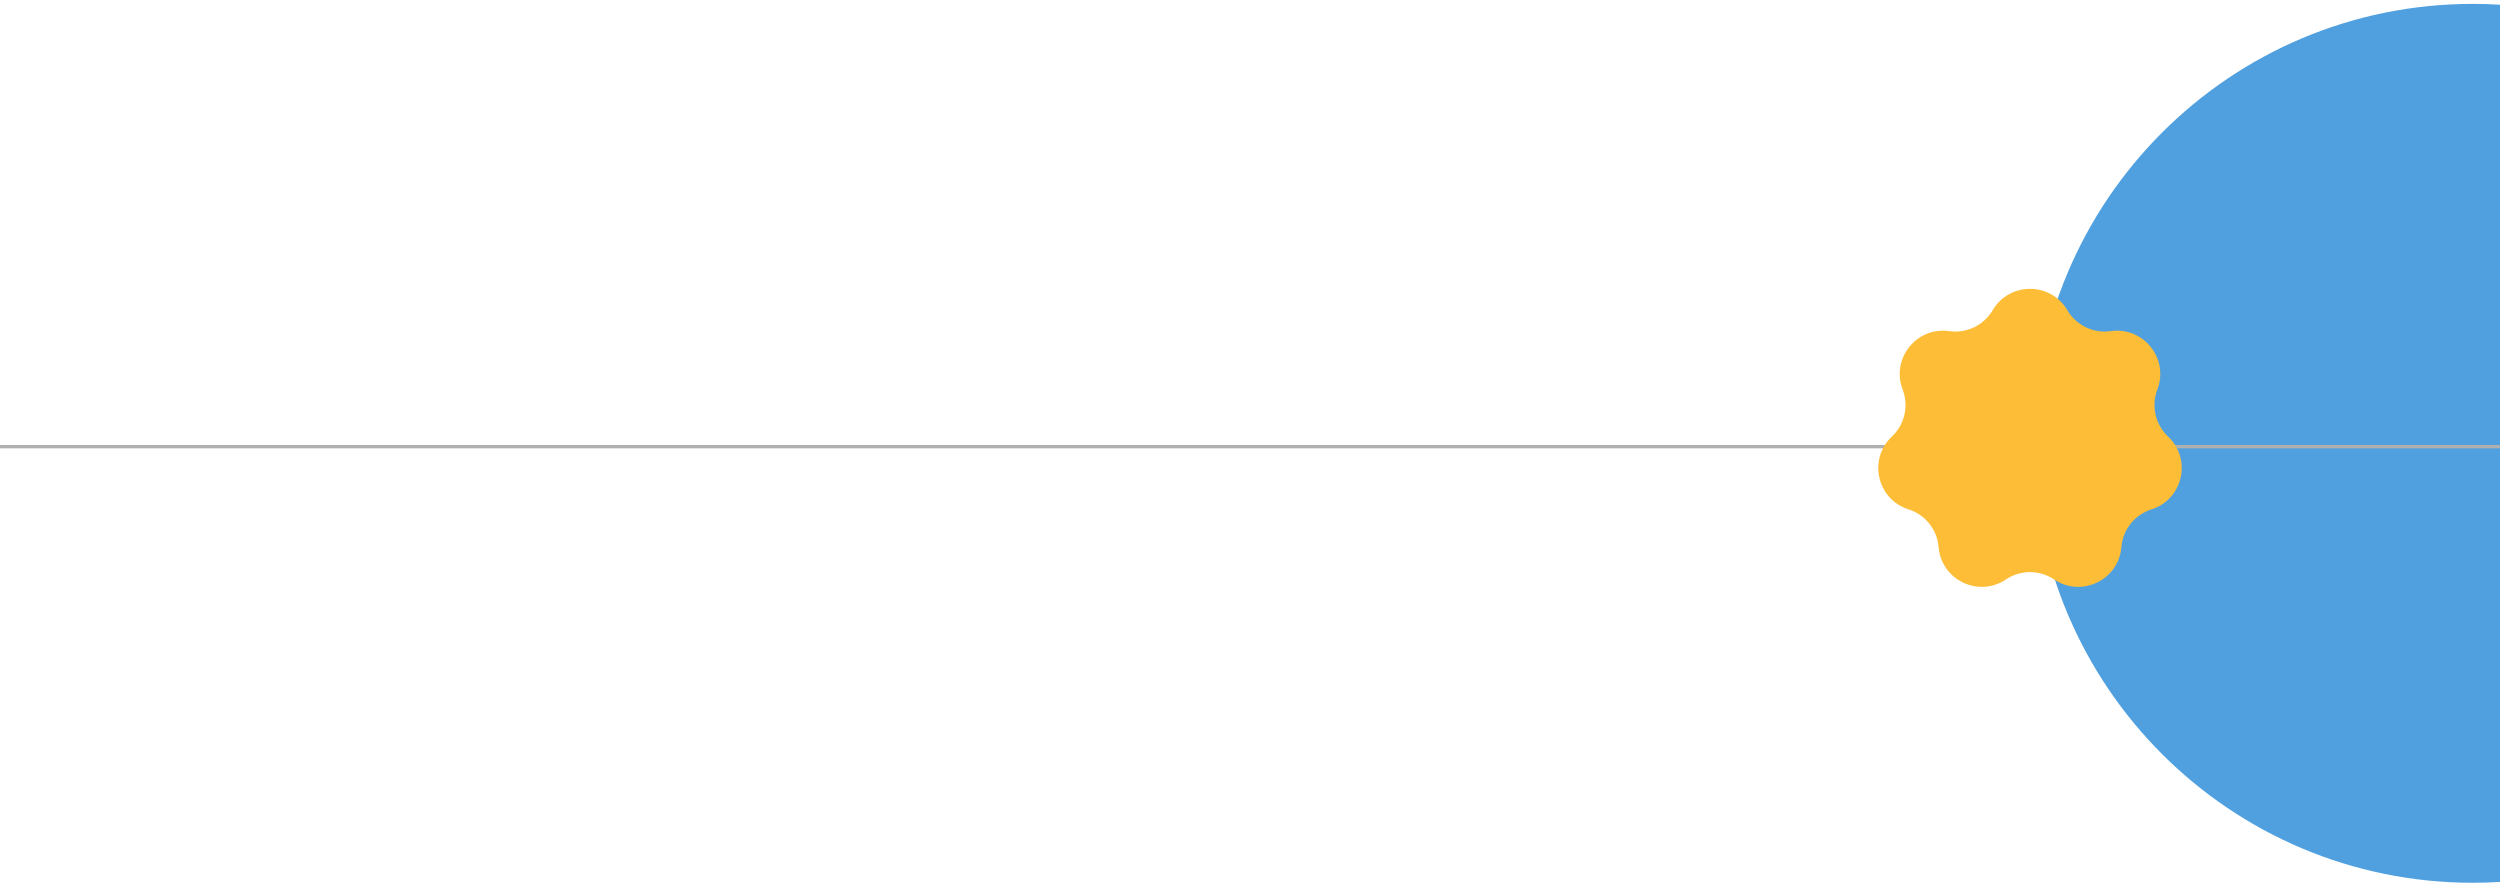
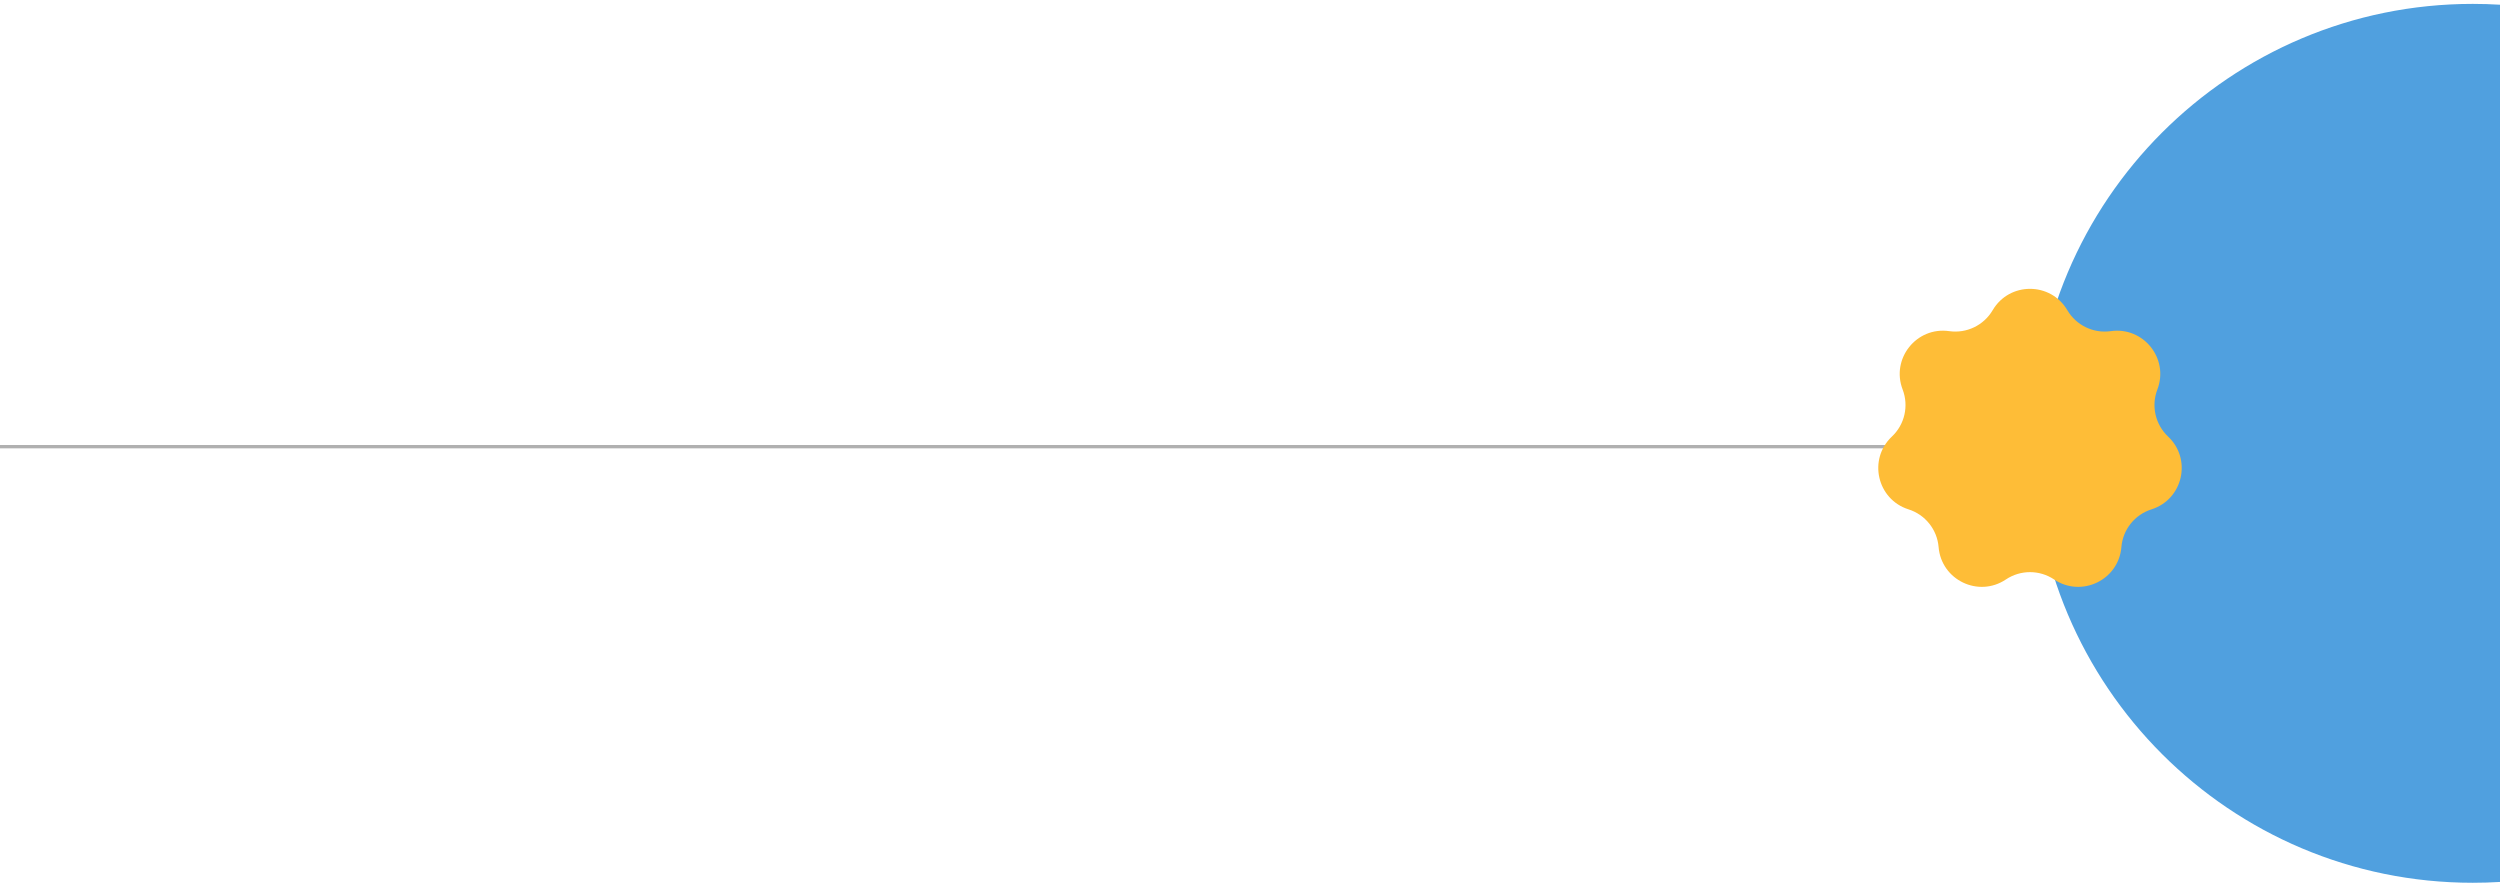
<svg xmlns="http://www.w3.org/2000/svg" width="375" height="133" viewBox="0 0 375 133" fill="none">
+   <path d="M0 67L375 67" stroke="#B0B0B0" stroke-width="0.5" />
  <path fill-rule="evenodd" clip-rule="evenodd" d="M375 132.292C373.649 132.374 372.288 132.416 370.917 132.416C334.512 132.416 305 102.904 305 66.5C305 30.095 334.512 0.583 370.917 0.583C372.288 0.583 373.649 0.625 375 0.707V132.292Z" fill="#50A0DF" />
-   <path d="M0 67L375 67" stroke="#B0B0B0" stroke-width="0.5" />
  <path d="M298.899 46.531C301.41 42.258 307.59 42.258 310.101 46.531V46.531C311.436 48.803 314.011 50.044 316.62 49.671V49.671C321.527 48.97 325.38 53.801 323.604 58.428V58.428C322.66 60.889 323.296 63.676 325.214 65.483V65.483C328.822 68.882 327.447 74.906 322.722 76.404V76.404C320.21 77.2 318.427 79.435 318.21 82.061V82.061C317.802 87.001 312.235 89.682 308.118 86.921V86.921C305.929 85.454 303.071 85.454 300.882 86.921V86.921C296.765 89.682 291.198 87.001 290.79 82.061V82.061C290.573 79.435 288.79 77.2 286.278 76.404V76.404C281.553 74.906 280.178 68.882 283.786 65.483V65.483C285.704 63.676 286.34 60.889 285.396 58.428V58.428C283.62 53.801 287.473 48.97 292.38 49.671V49.671C294.989 50.044 297.564 48.803 298.899 46.531V46.531Z" fill="#FEBD37" />
</svg>
